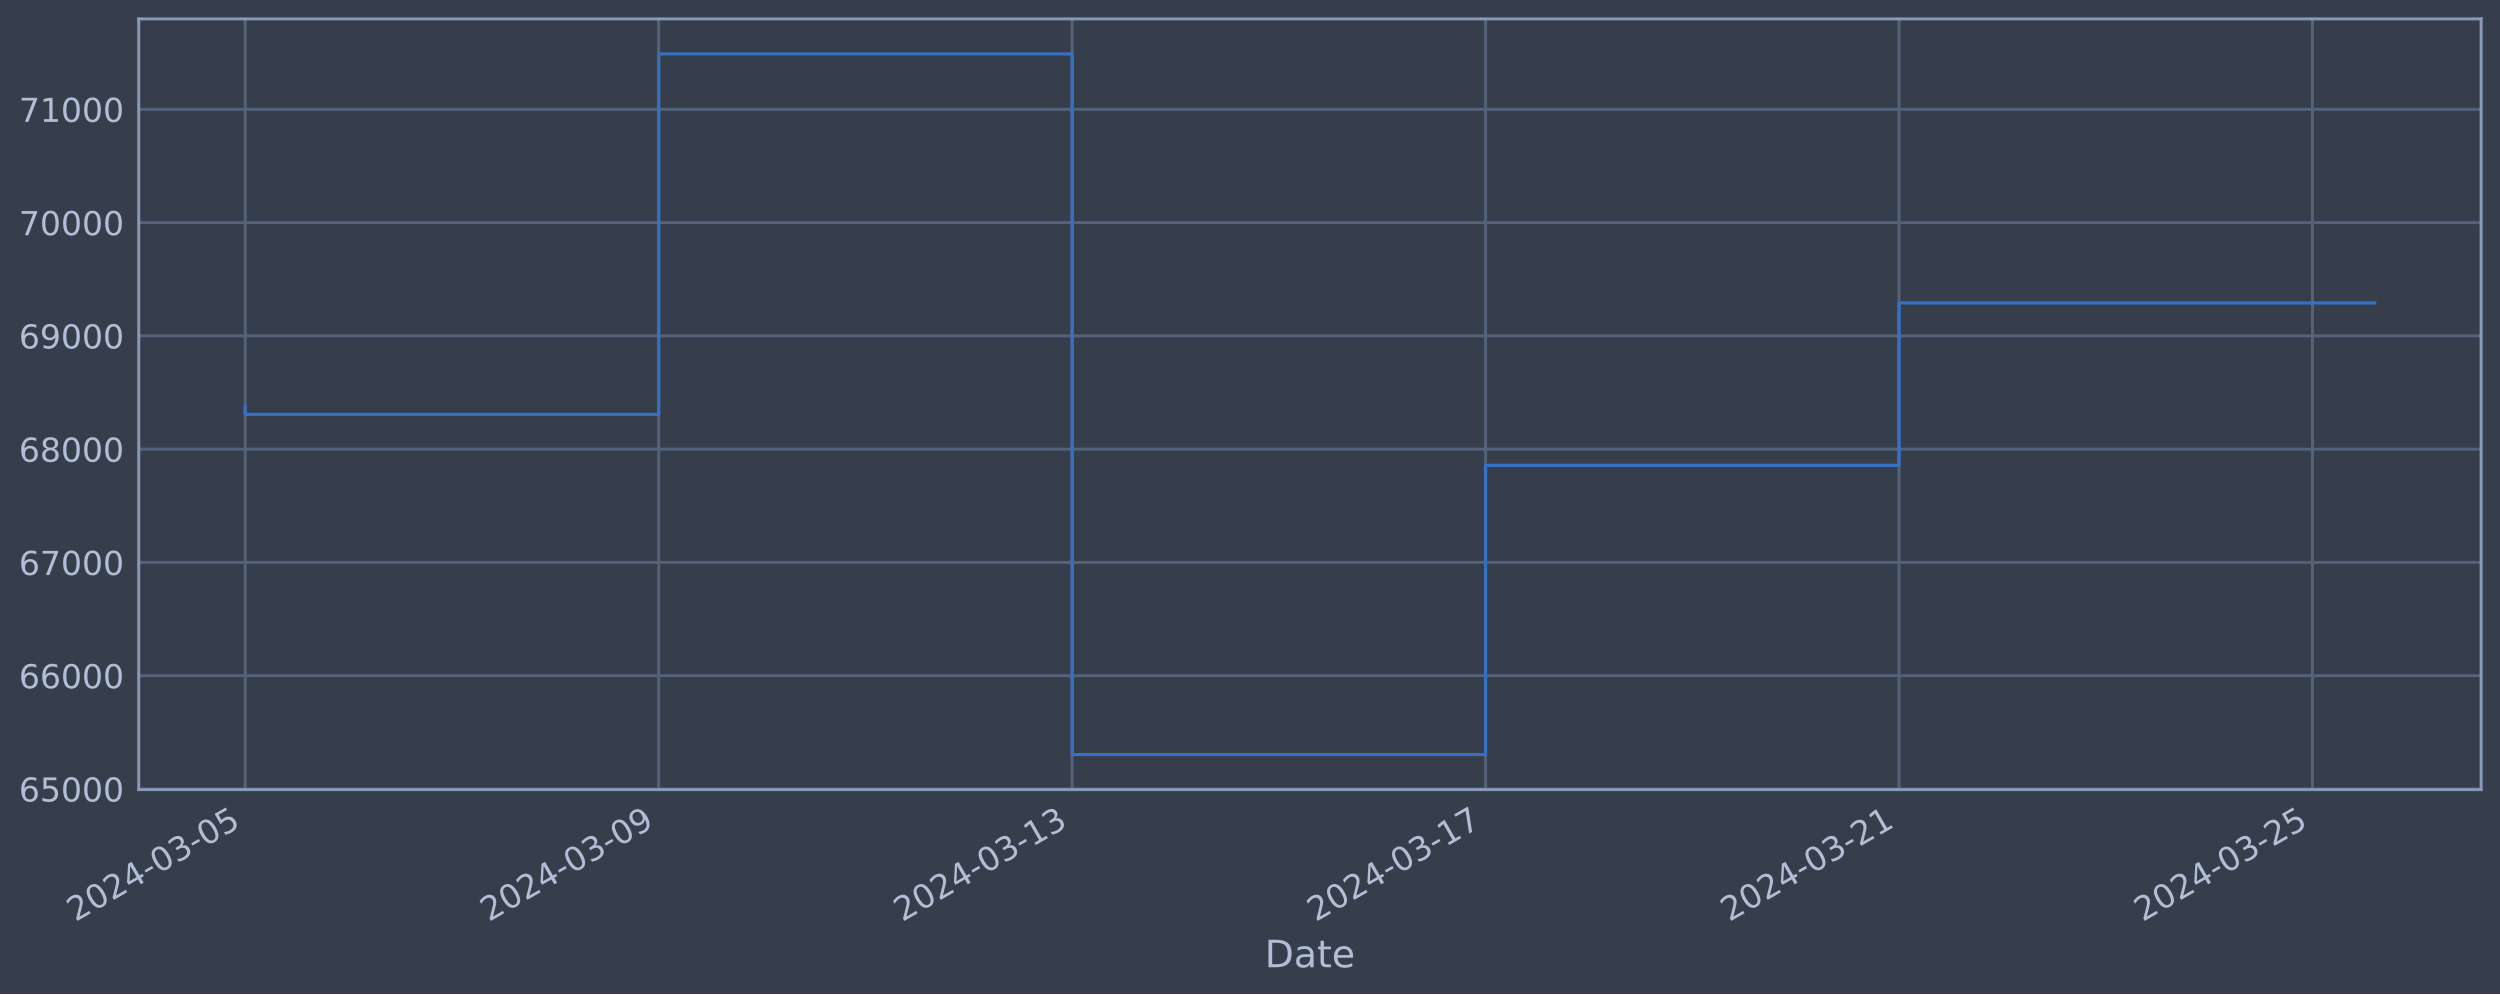
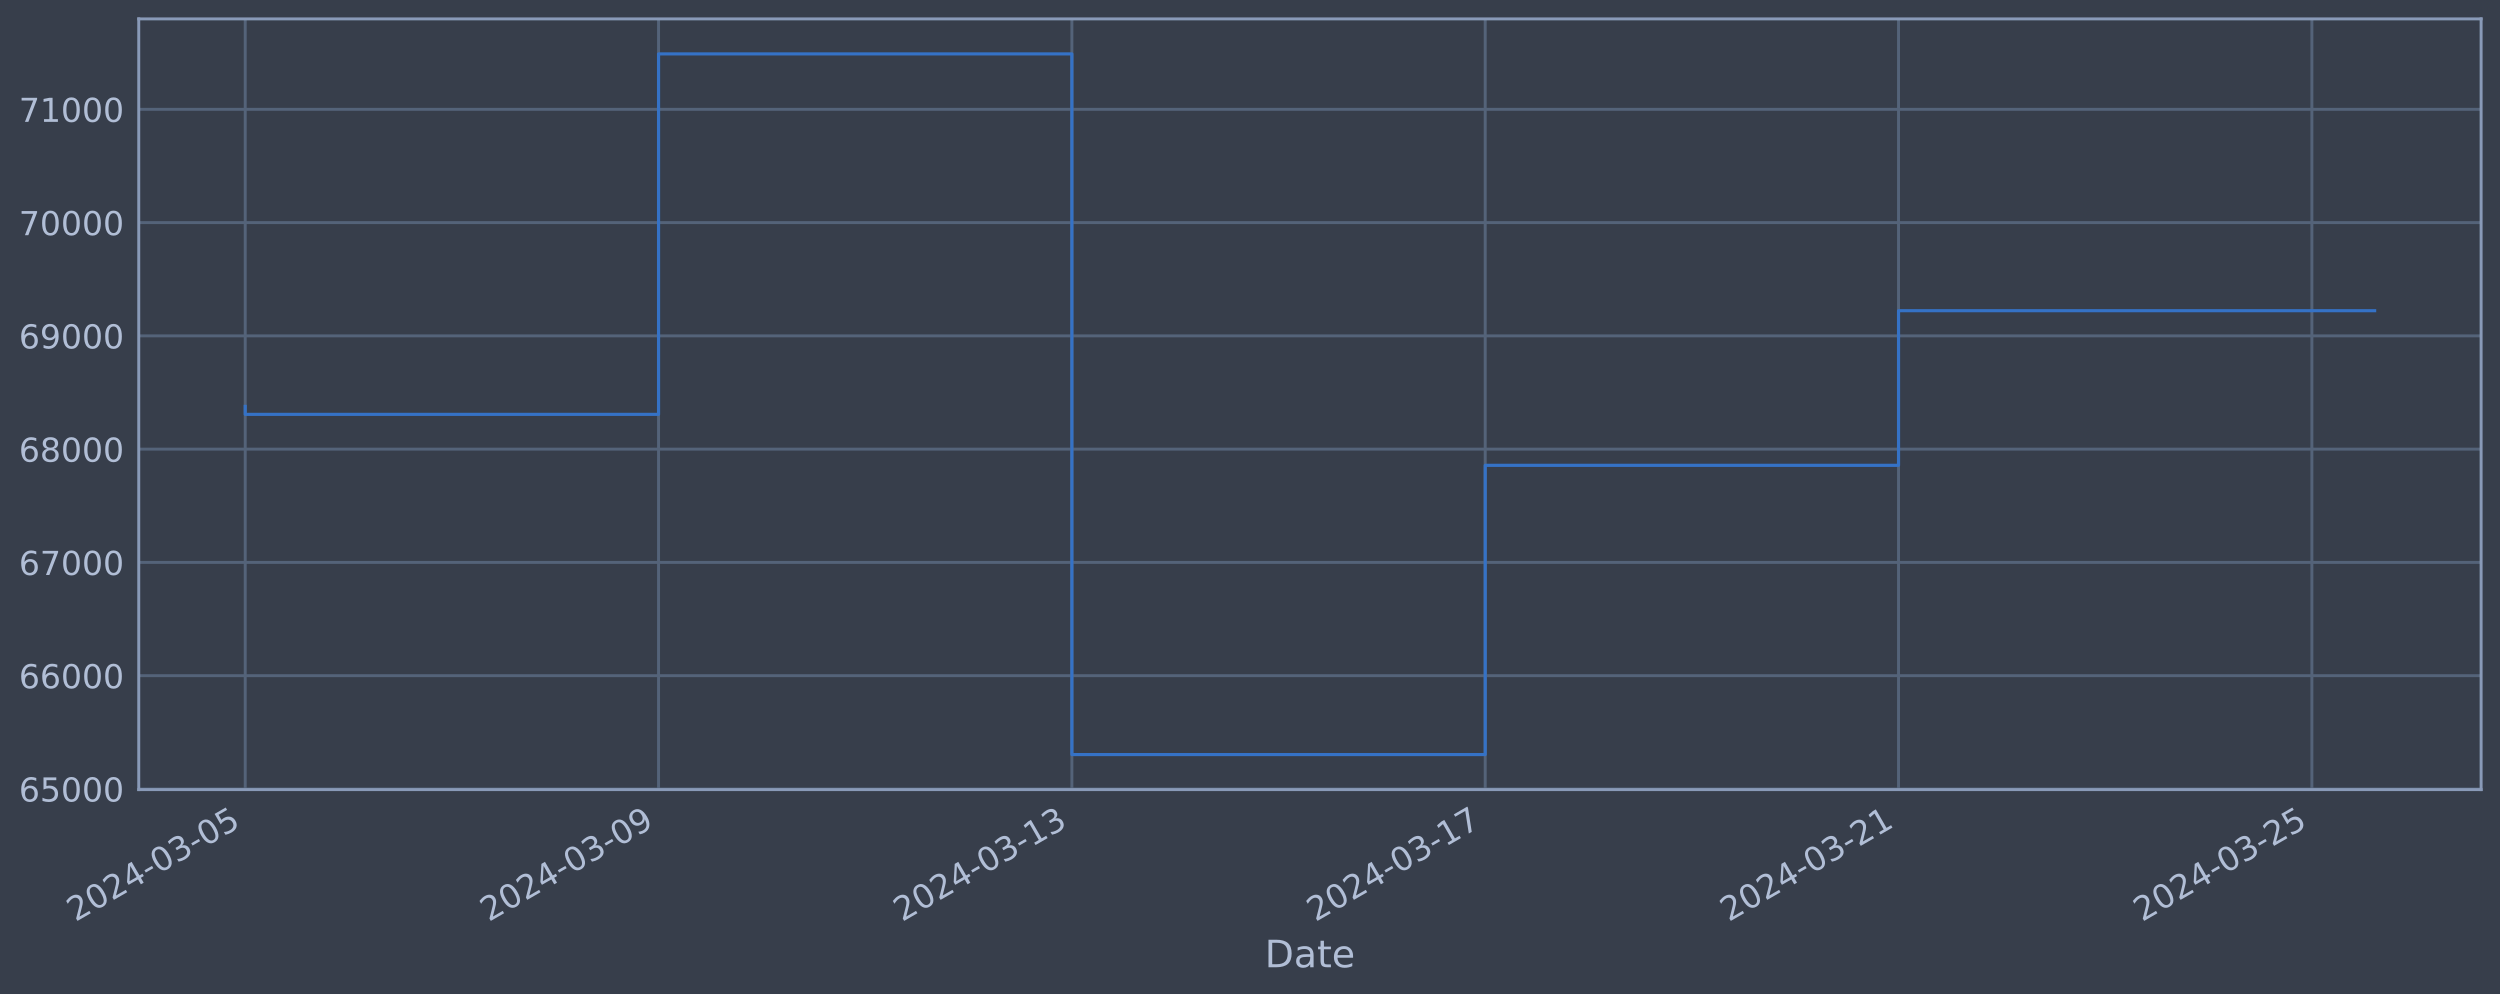
<svg xmlns="http://www.w3.org/2000/svg" xmlns:xlink="http://www.w3.org/1999/xlink" width="952.884pt" height="378.87pt" viewBox="0 0 952.884 378.87" version="1.1">
  <defs>
    <style type="text/css">*{stroke-linejoin: round; stroke-linecap: butt}</style>
  </defs>
  <g id="figure_1">
    <g id="patch_1">
      <path d="M 0 378.87  L 952.884 378.87  L 952.884 0  L 0 0  z " style="fill: #373e4b" />
    </g>
    <g id="axes_1">
      <g id="patch_2">
        <path d="M 52.884 300.96  L 945.684 300.96  L 945.684 7.2  L 52.884 7.2  z " style="fill: #373e4b" />
      </g>
      <g id="matplotlib.axis_1">
        <g id="xtick_1">
          <g id="line2d_1">
-             <path d="M 93.466 300.96  L 93.466 7.2  " clip-path="url(#p676e28f12c)" style="fill: none; stroke: #546379; stroke-width: 1.12; stroke-linecap: square" />
+             <path d="M 93.466 300.96  L 93.466 7.2  " clip-path="url(#pe61bd7a2f9)" style="fill: none; stroke: #546379; stroke-width: 1.12; stroke-linecap: square" />
          </g>
          <g id="line2d_2" />
          <g id="text_1">
            <g style="fill: #b1bed6" transform="translate(28.74006 351.4642) rotate(-30) scale(0.126 -0.126)">
              <defs>
                <path id="DejaVuSans-32" d="M 1228 531  L 3431 531  L 3431 0  L 469 0  L 469 531  Q 828 903 1448 1529  Q 2069 2156 2228 2338  Q 2531 2678 2651 2914  Q 2772 3150 2772 3378  Q 2772 3750 2511 3984  Q 2250 4219 1831 4219  Q 1534 4219 1204 4116  Q 875 4013 500 3803  L 500 4441  Q 881 4594 1212 4672  Q 1544 4750 1819 4750  Q 2544 4750 2975 4387  Q 3406 4025 3406 3419  Q 3406 3131 3298 2873  Q 3191 2616 2906 2266  Q 2828 2175 2409 1742  Q 1991 1309 1228 531  z " transform="scale(0.015625)" />
                <path id="DejaVuSans-30" d="M 2034 4250  Q 1547 4250 1301 3770  Q 1056 3291 1056 2328  Q 1056 1369 1301 889  Q 1547 409 2034 409  Q 2525 409 2770 889  Q 3016 1369 3016 2328  Q 3016 3291 2770 3770  Q 2525 4250 2034 4250  z M 2034 4750  Q 2819 4750 3233 4129  Q 3647 3509 3647 2328  Q 3647 1150 3233 529  Q 2819 -91 2034 -91  Q 1250 -91 836 529  Q 422 1150 422 2328  Q 422 3509 836 4129  Q 1250 4750 2034 4750  z " transform="scale(0.015625)" />
                <path id="DejaVuSans-34" d="M 2419 4116  L 825 1625  L 2419 1625  L 2419 4116  z M 2253 4666  L 3047 4666  L 3047 1625  L 3713 1625  L 3713 1100  L 3047 1100  L 3047 0  L 2419 0  L 2419 1100  L 313 1100  L 313 1709  L 2253 4666  z " transform="scale(0.015625)" />
                <path id="DejaVuSans-2d" d="M 313 2009  L 1997 2009  L 1997 1497  L 313 1497  L 313 2009  z " transform="scale(0.015625)" />
                <path id="DejaVuSans-33" d="M 2597 2516  Q 3050 2419 3304 2112  Q 3559 1806 3559 1356  Q 3559 666 3084 287  Q 2609 -91 1734 -91  Q 1441 -91 1130 -33  Q 819 25 488 141  L 488 750  Q 750 597 1062 519  Q 1375 441 1716 441  Q 2309 441 2620 675  Q 2931 909 2931 1356  Q 2931 1769 2642 2001  Q 2353 2234 1838 2234  L 1294 2234  L 1294 2753  L 1863 2753  Q 2328 2753 2575 2939  Q 2822 3125 2822 3475  Q 2822 3834 2567 4026  Q 2313 4219 1838 4219  Q 1578 4219 1281 4162  Q 984 4106 628 3988  L 628 4550  Q 988 4650 1302 4700  Q 1616 4750 1894 4750  Q 2613 4750 3031 4423  Q 3450 4097 3450 3541  Q 3450 3153 3228 2886  Q 3006 2619 2597 2516  z " transform="scale(0.015625)" />
                <path id="DejaVuSans-35" d="M 691 4666  L 3169 4666  L 3169 4134  L 1269 4134  L 1269 2991  Q 1406 3038 1543 3061  Q 1681 3084 1819 3084  Q 2600 3084 3056 2656  Q 3513 2228 3513 1497  Q 3513 744 3044 326  Q 2575 -91 1722 -91  Q 1428 -91 1123 -41  Q 819 9 494 109  L 494 744  Q 775 591 1075 516  Q 1375 441 1709 441  Q 2250 441 2565 725  Q 2881 1009 2881 1497  Q 2881 1984 2565 2268  Q 2250 2553 1709 2553  Q 1456 2553 1204 2497  Q 953 2441 691 2322  L 691 4666  z " transform="scale(0.015625)" />
              </defs>
              <use xlink:href="#DejaVuSans-32" />
              <use xlink:href="#DejaVuSans-30" x="63.623" />
              <use xlink:href="#DejaVuSans-32" x="127.246" />
              <use xlink:href="#DejaVuSans-34" x="190.869" />
              <use xlink:href="#DejaVuSans-2d" x="254.492" />
              <use xlink:href="#DejaVuSans-30" x="290.576" />
              <use xlink:href="#DejaVuSans-33" x="354.199" />
              <use xlink:href="#DejaVuSans-2d" x="417.822" />
              <use xlink:href="#DejaVuSans-30" x="453.906" />
              <use xlink:href="#DejaVuSans-35" x="517.529" />
            </g>
          </g>
        </g>
        <g id="xtick_2">
          <g id="line2d_3">
-             <path d="M 251.053 300.96  L 251.053 7.2  " clip-path="url(#p676e28f12c)" style="fill: none; stroke: #546379; stroke-width: 1.12; stroke-linecap: square" />
+             <path d="M 251.008 300.96  L 251.008 7.2  " clip-path="url(#pe61bd7a2f9)" style="fill: none; stroke: #546379; stroke-width: 1.12; stroke-linecap: square" />
          </g>
          <g id="line2d_4" />
          <g id="text_2">
-             <g style="fill: #b1bed6" transform="translate(186.3274 351.4642) rotate(-30) scale(0.126 -0.126)">
+             <g style="fill: #b1bed6" transform="translate(186.2829 351.4642) rotate(-30) scale(0.126 -0.126)">
              <defs>
                <path id="DejaVuSans-39" d="M 703 97  L 703 672  Q 941 559 1184 500  Q 1428 441 1663 441  Q 2288 441 2617 861  Q 2947 1281 2994 2138  Q 2813 1869 2534 1725  Q 2256 1581 1919 1581  Q 1219 1581 811 2004  Q 403 2428 403 3163  Q 403 3881 828 4315  Q 1253 4750 1959 4750  Q 2769 4750 3195 4129  Q 3622 3509 3622 2328  Q 3622 1225 3098 567  Q 2575 -91 1691 -91  Q 1453 -91 1209 -44  Q 966 3 703 97  z M 1959 2075  Q 2384 2075 2632 2365  Q 2881 2656 2881 3163  Q 2881 3666 2632 3958  Q 2384 4250 1959 4250  Q 1534 4250 1286 3958  Q 1038 3666 1038 3163  Q 1038 2656 1286 2365  Q 1534 2075 1959 2075  z " transform="scale(0.015625)" />
              </defs>
              <use xlink:href="#DejaVuSans-32" />
              <use xlink:href="#DejaVuSans-30" x="63.623" />
              <use xlink:href="#DejaVuSans-32" x="127.246" />
              <use xlink:href="#DejaVuSans-34" x="190.869" />
              <use xlink:href="#DejaVuSans-2d" x="254.492" />
              <use xlink:href="#DejaVuSans-30" x="290.576" />
              <use xlink:href="#DejaVuSans-33" x="354.199" />
              <use xlink:href="#DejaVuSans-2d" x="417.822" />
              <use xlink:href="#DejaVuSans-30" x="453.906" />
              <use xlink:href="#DejaVuSans-39" x="517.529" />
            </g>
          </g>
        </g>
        <g id="xtick_3">
          <g id="line2d_5">
-             <path d="M 408.64 300.96  L 408.64 7.2  " clip-path="url(#p676e28f12c)" style="fill: none; stroke: #546379; stroke-width: 1.12; stroke-linecap: square" />
+             <path d="M 408.551 300.96  L 408.551 7.2  " clip-path="url(#pe61bd7a2f9)" style="fill: none; stroke: #546379; stroke-width: 1.12; stroke-linecap: square" />
          </g>
          <g id="line2d_6" />
          <g id="text_3">
-             <g style="fill: #b1bed6" transform="translate(343.9147 351.4642) rotate(-30) scale(0.126 -0.126)">
+             <g style="fill: #b1bed6" transform="translate(343.8257 351.4642) rotate(-30) scale(0.126 -0.126)">
              <defs>
                <path id="DejaVuSans-31" d="M 794 531  L 1825 531  L 1825 4091  L 703 3866  L 703 4441  L 1819 4666  L 2450 4666  L 2450 531  L 3481 531  L 3481 0  L 794 0  L 794 531  z " transform="scale(0.015625)" />
              </defs>
              <use xlink:href="#DejaVuSans-32" />
              <use xlink:href="#DejaVuSans-30" x="63.623" />
              <use xlink:href="#DejaVuSans-32" x="127.246" />
              <use xlink:href="#DejaVuSans-34" x="190.869" />
              <use xlink:href="#DejaVuSans-2d" x="254.492" />
              <use xlink:href="#DejaVuSans-30" x="290.576" />
              <use xlink:href="#DejaVuSans-33" x="354.199" />
              <use xlink:href="#DejaVuSans-2d" x="417.822" />
              <use xlink:href="#DejaVuSans-31" x="453.906" />
              <use xlink:href="#DejaVuSans-33" x="517.529" />
            </g>
          </g>
        </g>
        <g id="xtick_4">
          <g id="line2d_7">
-             <path d="M 566.228 300.96  L 566.228 7.2  " clip-path="url(#p676e28f12c)" style="fill: none; stroke: #546379; stroke-width: 1.12; stroke-linecap: square" />
+             <path d="M 566.094 300.96  L 566.094 7.2  " clip-path="url(#pe61bd7a2f9)" style="fill: none; stroke: #546379; stroke-width: 1.12; stroke-linecap: square" />
          </g>
          <g id="line2d_8" />
          <g id="text_4">
-             <g style="fill: #b1bed6" transform="translate(501.5021 351.4642) rotate(-30) scale(0.126 -0.126)">
+             <g style="fill: #b1bed6" transform="translate(501.3685 351.4642) rotate(-30) scale(0.126 -0.126)">
              <defs>
                <path id="DejaVuSans-37" d="M 525 4666  L 3525 4666  L 3525 4397  L 1831 0  L 1172 0  L 2766 4134  L 525 4134  L 525 4666  z " transform="scale(0.015625)" />
              </defs>
              <use xlink:href="#DejaVuSans-32" />
              <use xlink:href="#DejaVuSans-30" x="63.623" />
              <use xlink:href="#DejaVuSans-32" x="127.246" />
              <use xlink:href="#DejaVuSans-34" x="190.869" />
              <use xlink:href="#DejaVuSans-2d" x="254.492" />
              <use xlink:href="#DejaVuSans-30" x="290.576" />
              <use xlink:href="#DejaVuSans-33" x="354.199" />
              <use xlink:href="#DejaVuSans-2d" x="417.822" />
              <use xlink:href="#DejaVuSans-31" x="453.906" />
              <use xlink:href="#DejaVuSans-37" x="517.529" />
            </g>
          </g>
        </g>
        <g id="xtick_5">
          <g id="line2d_9">
-             <path d="M 723.815 300.96  L 723.815 7.2  " clip-path="url(#p676e28f12c)" style="fill: none; stroke: #546379; stroke-width: 1.12; stroke-linecap: square" />
+             <path d="M 723.637 300.96  L 723.637 7.2  " clip-path="url(#pe61bd7a2f9)" style="fill: none; stroke: #546379; stroke-width: 1.12; stroke-linecap: square" />
          </g>
          <g id="line2d_10" />
          <g id="text_5">
-             <g style="fill: #b1bed6" transform="translate(659.0894 351.4642) rotate(-30) scale(0.126 -0.126)">
+             <g style="fill: #b1bed6" transform="translate(658.9113 351.4642) rotate(-30) scale(0.126 -0.126)">
              <use xlink:href="#DejaVuSans-32" />
              <use xlink:href="#DejaVuSans-30" x="63.623" />
              <use xlink:href="#DejaVuSans-32" x="127.246" />
              <use xlink:href="#DejaVuSans-34" x="190.869" />
              <use xlink:href="#DejaVuSans-2d" x="254.492" />
              <use xlink:href="#DejaVuSans-30" x="290.576" />
              <use xlink:href="#DejaVuSans-33" x="354.199" />
              <use xlink:href="#DejaVuSans-2d" x="417.822" />
              <use xlink:href="#DejaVuSans-32" x="453.906" />
              <use xlink:href="#DejaVuSans-31" x="517.529" />
            </g>
          </g>
        </g>
        <g id="xtick_6">
          <g id="line2d_11">
-             <path d="M 881.402 300.96  L 881.402 7.2  " clip-path="url(#p676e28f12c)" style="fill: none; stroke: #546379; stroke-width: 1.12; stroke-linecap: square" />
+             <path d="M 881.18 300.96  L 881.18 7.2  " clip-path="url(#pe61bd7a2f9)" style="fill: none; stroke: #546379; stroke-width: 1.12; stroke-linecap: square" />
          </g>
          <g id="line2d_12" />
          <g id="text_6">
-             <g style="fill: #b1bed6" transform="translate(816.6768 351.4642) rotate(-30) scale(0.126 -0.126)">
+             <g style="fill: #b1bed6" transform="translate(816.4542 351.4642) rotate(-30) scale(0.126 -0.126)">
              <use xlink:href="#DejaVuSans-32" />
              <use xlink:href="#DejaVuSans-30" x="63.623" />
              <use xlink:href="#DejaVuSans-32" x="127.246" />
              <use xlink:href="#DejaVuSans-34" x="190.869" />
              <use xlink:href="#DejaVuSans-2d" x="254.492" />
              <use xlink:href="#DejaVuSans-30" x="290.576" />
              <use xlink:href="#DejaVuSans-33" x="354.199" />
              <use xlink:href="#DejaVuSans-2d" x="417.822" />
              <use xlink:href="#DejaVuSans-32" x="453.906" />
              <use xlink:href="#DejaVuSans-35" x="517.529" />
            </g>
          </g>
        </g>
        <g id="text_7">
          <g style="fill: #b1bed6" transform="translate(482.0746 368.6753) scale(0.144 -0.144)">
            <defs>
              <path id="DejaVuSans-44" d="M 1259 4147  L 1259 519  L 2022 519  Q 2988 519 3436 956  Q 3884 1394 3884 2338  Q 3884 3275 3436 3711  Q 2988 4147 2022 4147  L 1259 4147  z M 628 4666  L 1925 4666  Q 3281 4666 3915 4102  Q 4550 3538 4550 2338  Q 4550 1131 3912 565  Q 3275 0 1925 0  L 628 0  L 628 4666  z " transform="scale(0.015625)" />
              <path id="DejaVuSans-61" d="M 2194 1759  Q 1497 1759 1228 1600  Q 959 1441 959 1056  Q 959 750 1161 570  Q 1363 391 1709 391  Q 2188 391 2477 730  Q 2766 1069 2766 1631  L 2766 1759  L 2194 1759  z M 3341 1997  L 3341 0  L 2766 0  L 2766 531  Q 2569 213 2275 61  Q 1981 -91 1556 -91  Q 1019 -91 701 211  Q 384 513 384 1019  Q 384 1609 779 1909  Q 1175 2209 1959 2209  L 2766 2209  L 2766 2266  Q 2766 2663 2505 2880  Q 2244 3097 1772 3097  Q 1472 3097 1187 3025  Q 903 2953 641 2809  L 641 3341  Q 956 3463 1253 3523  Q 1550 3584 1831 3584  Q 2591 3584 2966 3190  Q 3341 2797 3341 1997  z " transform="scale(0.015625)" />
              <path id="DejaVuSans-74" d="M 1172 4494  L 1172 3500  L 2356 3500  L 2356 3053  L 1172 3053  L 1172 1153  Q 1172 725 1289 603  Q 1406 481 1766 481  L 2356 481  L 2356 0  L 1766 0  Q 1100 0 847 248  Q 594 497 594 1153  L 594 3053  L 172 3053  L 172 3500  L 594 3500  L 594 4494  L 1172 4494  z " transform="scale(0.015625)" />
              <path id="DejaVuSans-65" d="M 3597 1894  L 3597 1613  L 953 1613  Q 991 1019 1311 708  Q 1631 397 2203 397  Q 2534 397 2845 478  Q 3156 559 3463 722  L 3463 178  Q 3153 47 2828 -22  Q 2503 -91 2169 -91  Q 1331 -91 842 396  Q 353 884 353 1716  Q 353 2575 817 3079  Q 1281 3584 2069 3584  Q 2775 3584 3186 3129  Q 3597 2675 3597 1894  z M 3022 2063  Q 3016 2534 2758 2815  Q 2500 3097 2075 3097  Q 1594 3097 1305 2825  Q 1016 2553 972 2059  L 3022 2063  z " transform="scale(0.015625)" />
            </defs>
            <use xlink:href="#DejaVuSans-44" />
            <use xlink:href="#DejaVuSans-61" x="77.002" />
            <use xlink:href="#DejaVuSans-74" x="138.281" />
            <use xlink:href="#DejaVuSans-65" x="177.49" />
          </g>
        </g>
      </g>
      <g id="matplotlib.axis_2">
        <g id="ytick_1">
          <g id="line2d_13">
-             <path d="M 52.884 300.718  L 945.684 300.718  " clip-path="url(#p676e28f12c)" style="fill: none; stroke: #546379; stroke-width: 1.12; stroke-linecap: square" />
+             <path d="M 52.884 300.718  L 945.684 300.718  " clip-path="url(#pe61bd7a2f9)" style="fill: none; stroke: #546379; stroke-width: 1.12; stroke-linecap: square" />
          </g>
          <g id="line2d_14" />
          <g id="text_8">
            <g style="fill: #b1bed6" transform="translate(7.2 305.5049) scale(0.126 -0.126)">
              <defs>
                <path id="DejaVuSans-36" d="M 2113 2584  Q 1688 2584 1439 2293  Q 1191 2003 1191 1497  Q 1191 994 1439 701  Q 1688 409 2113 409  Q 2538 409 2786 701  Q 3034 994 3034 1497  Q 3034 2003 2786 2293  Q 2538 2584 2113 2584  z M 3366 4563  L 3366 3988  Q 3128 4100 2886 4159  Q 2644 4219 2406 4219  Q 1781 4219 1451 3797  Q 1122 3375 1075 2522  Q 1259 2794 1537 2939  Q 1816 3084 2150 3084  Q 2853 3084 3261 2657  Q 3669 2231 3669 1497  Q 3669 778 3244 343  Q 2819 -91 2113 -91  Q 1303 -91 875 529  Q 447 1150 447 2328  Q 447 3434 972 4092  Q 1497 4750 2381 4750  Q 2619 4750 2861 4703  Q 3103 4656 3366 4563  z " transform="scale(0.015625)" />
              </defs>
              <use xlink:href="#DejaVuSans-36" />
              <use xlink:href="#DejaVuSans-35" x="63.623" />
              <use xlink:href="#DejaVuSans-30" x="127.246" />
              <use xlink:href="#DejaVuSans-30" x="190.869" />
              <use xlink:href="#DejaVuSans-30" x="254.492" />
            </g>
          </g>
        </g>
        <g id="ytick_2">
          <g id="line2d_15">
-             <path d="M 52.884 257.544  L 945.684 257.544  " clip-path="url(#p676e28f12c)" style="fill: none; stroke: #546379; stroke-width: 1.12; stroke-linecap: square" />
+             <path d="M 52.884 257.544  L 945.684 257.544  " clip-path="url(#pe61bd7a2f9)" style="fill: none; stroke: #546379; stroke-width: 1.12; stroke-linecap: square" />
          </g>
          <g id="line2d_16" />
          <g id="text_9">
            <g style="fill: #b1bed6" transform="translate(7.2 262.331) scale(0.126 -0.126)">
              <use xlink:href="#DejaVuSans-36" />
              <use xlink:href="#DejaVuSans-36" x="63.623" />
              <use xlink:href="#DejaVuSans-30" x="127.246" />
              <use xlink:href="#DejaVuSans-30" x="190.869" />
              <use xlink:href="#DejaVuSans-30" x="254.492" />
            </g>
          </g>
        </g>
        <g id="ytick_3">
          <g id="line2d_17">
-             <path d="M 52.884 214.37  L 945.684 214.37  " clip-path="url(#p676e28f12c)" style="fill: none; stroke: #546379; stroke-width: 1.12; stroke-linecap: square" />
+             <path d="M 52.884 214.37  L 945.684 214.37  " clip-path="url(#pe61bd7a2f9)" style="fill: none; stroke: #546379; stroke-width: 1.12; stroke-linecap: square" />
          </g>
          <g id="line2d_18" />
          <g id="text_10">
            <g style="fill: #b1bed6" transform="translate(7.2 219.157) scale(0.126 -0.126)">
              <use xlink:href="#DejaVuSans-36" />
              <use xlink:href="#DejaVuSans-37" x="63.623" />
              <use xlink:href="#DejaVuSans-30" x="127.246" />
              <use xlink:href="#DejaVuSans-30" x="190.869" />
              <use xlink:href="#DejaVuSans-30" x="254.492" />
            </g>
          </g>
        </g>
        <g id="ytick_4">
          <g id="line2d_19">
-             <path d="M 52.884 171.196  L 945.684 171.196  " clip-path="url(#p676e28f12c)" style="fill: none; stroke: #546379; stroke-width: 1.12; stroke-linecap: square" />
+             <path d="M 52.884 171.196  L 945.684 171.196  " clip-path="url(#pe61bd7a2f9)" style="fill: none; stroke: #546379; stroke-width: 1.12; stroke-linecap: square" />
          </g>
          <g id="line2d_20" />
          <g id="text_11">
            <g style="fill: #b1bed6" transform="translate(7.2 175.9831) scale(0.126 -0.126)">
              <defs>
                <path id="DejaVuSans-38" d="M 2034 2216  Q 1584 2216 1326 1975  Q 1069 1734 1069 1313  Q 1069 891 1326 650  Q 1584 409 2034 409  Q 2484 409 2743 651  Q 3003 894 3003 1313  Q 3003 1734 2745 1975  Q 2488 2216 2034 2216  z M 1403 2484  Q 997 2584 770 2862  Q 544 3141 544 3541  Q 544 4100 942 4425  Q 1341 4750 2034 4750  Q 2731 4750 3128 4425  Q 3525 4100 3525 3541  Q 3525 3141 3298 2862  Q 3072 2584 2669 2484  Q 3125 2378 3379 2068  Q 3634 1759 3634 1313  Q 3634 634 3220 271  Q 2806 -91 2034 -91  Q 1263 -91 848 271  Q 434 634 434 1313  Q 434 1759 690 2068  Q 947 2378 1403 2484  z M 1172 3481  Q 1172 3119 1398 2916  Q 1625 2713 2034 2713  Q 2441 2713 2670 2916  Q 2900 3119 2900 3481  Q 2900 3844 2670 4047  Q 2441 4250 2034 4250  Q 1625 4250 1398 4047  Q 1172 3844 1172 3481  z " transform="scale(0.015625)" />
              </defs>
              <use xlink:href="#DejaVuSans-36" />
              <use xlink:href="#DejaVuSans-38" x="63.623" />
              <use xlink:href="#DejaVuSans-30" x="127.246" />
              <use xlink:href="#DejaVuSans-30" x="190.869" />
              <use xlink:href="#DejaVuSans-30" x="254.492" />
            </g>
          </g>
        </g>
        <g id="ytick_5">
          <g id="line2d_21">
-             <path d="M 52.884 128.022  L 945.684 128.022  " clip-path="url(#p676e28f12c)" style="fill: none; stroke: #546379; stroke-width: 1.12; stroke-linecap: square" />
+             <path d="M 52.884 128.022  L 945.684 128.022  " clip-path="url(#pe61bd7a2f9)" style="fill: none; stroke: #546379; stroke-width: 1.12; stroke-linecap: square" />
          </g>
          <g id="line2d_22" />
          <g id="text_12">
            <g style="fill: #b1bed6" transform="translate(7.2 132.8092) scale(0.126 -0.126)">
              <use xlink:href="#DejaVuSans-36" />
              <use xlink:href="#DejaVuSans-39" x="63.623" />
              <use xlink:href="#DejaVuSans-30" x="127.246" />
              <use xlink:href="#DejaVuSans-30" x="190.869" />
              <use xlink:href="#DejaVuSans-30" x="254.492" />
            </g>
          </g>
        </g>
        <g id="ytick_6">
          <g id="line2d_23">
-             <path d="M 52.884 84.848  L 945.684 84.848  " clip-path="url(#p676e28f12c)" style="fill: none; stroke: #546379; stroke-width: 1.12; stroke-linecap: square" />
+             <path d="M 52.884 84.848  L 945.684 84.848  " clip-path="url(#pe61bd7a2f9)" style="fill: none; stroke: #546379; stroke-width: 1.12; stroke-linecap: square" />
          </g>
          <g id="line2d_24" />
          <g id="text_13">
            <g style="fill: #b1bed6" transform="translate(7.2 89.63523) scale(0.126 -0.126)">
              <use xlink:href="#DejaVuSans-37" />
              <use xlink:href="#DejaVuSans-30" x="63.623" />
              <use xlink:href="#DejaVuSans-30" x="127.246" />
              <use xlink:href="#DejaVuSans-30" x="190.869" />
              <use xlink:href="#DejaVuSans-30" x="254.492" />
            </g>
          </g>
        </g>
        <g id="ytick_7">
          <g id="line2d_25">
-             <path d="M 52.884 41.674  L 945.684 41.674  " clip-path="url(#p676e28f12c)" style="fill: none; stroke: #546379; stroke-width: 1.12; stroke-linecap: square" />
+             <path d="M 52.884 41.674  L 945.684 41.674  " clip-path="url(#pe61bd7a2f9)" style="fill: none; stroke: #546379; stroke-width: 1.12; stroke-linecap: square" />
          </g>
          <g id="line2d_26" />
          <g id="text_14">
            <g style="fill: #b1bed6" transform="translate(7.2 46.4613) scale(0.126 -0.126)">
              <use xlink:href="#DejaVuSans-37" />
              <use xlink:href="#DejaVuSans-31" x="63.623" />
              <use xlink:href="#DejaVuSans-30" x="127.246" />
              <use xlink:href="#DejaVuSans-30" x="190.869" />
              <use xlink:href="#DejaVuSans-30" x="254.492" />
            </g>
          </g>
        </g>
      </g>
      <g id="line2d_27">
-         <path d="M 93.466 154.891  L 93.466 157.946  L 251.053 157.946  L 251.053 20.553  L 408.64 20.553  L 408.64 287.607  L 566.228 287.607  L 566.228 177.362  L 723.815 177.362  L 723.815 115.473  L 905.102 115.473  " clip-path="url(#p676e28f12c)" style="fill: none; stroke: #3572c6; stroke-width: 1.2; stroke-linecap: square" />
+         <path d="M 93.466 154.891  L 93.466 157.946  L 251.008 157.946  L 251.008 20.553  L 408.551 20.553  L 408.551 287.607  L 566.094 287.607  L 566.094 177.362  L 723.637 177.362  L 723.637 118.421  L 905.102 118.421  " clip-path="url(#pe61bd7a2f9)" style="fill: none; stroke: #3572c6; stroke-width: 1.2; stroke-linecap: square" />
      </g>
      <g id="patch_3">
        <path d="M 52.884 300.96  L 52.884 7.2  " style="fill: none; stroke: #899ab8; stroke-width: 1.12; stroke-linejoin: miter; stroke-linecap: square" />
      </g>
      <g id="patch_4">
        <path d="M 945.684 300.96  L 945.684 7.2  " style="fill: none; stroke: #899ab8; stroke-width: 1.12; stroke-linejoin: miter; stroke-linecap: square" />
      </g>
      <g id="patch_5">
        <path d="M 52.884 300.96  L 945.684 300.96  " style="fill: none; stroke: #899ab8; stroke-width: 1.12; stroke-linejoin: miter; stroke-linecap: square" />
      </g>
      <g id="patch_6">
        <path d="M 52.884 7.2  L 945.684 7.2  " style="fill: none; stroke: #899ab8; stroke-width: 1.12; stroke-linejoin: miter; stroke-linecap: square" />
      </g>
    </g>
  </g>
  <defs>
-     <clipPath id="p676e28f12c">
+     <clipPath id="pe61bd7a2f9">
      <rect x="52.884" y="7.2" width="892.8" height="293.76" />
    </clipPath>
  </defs>
</svg>
